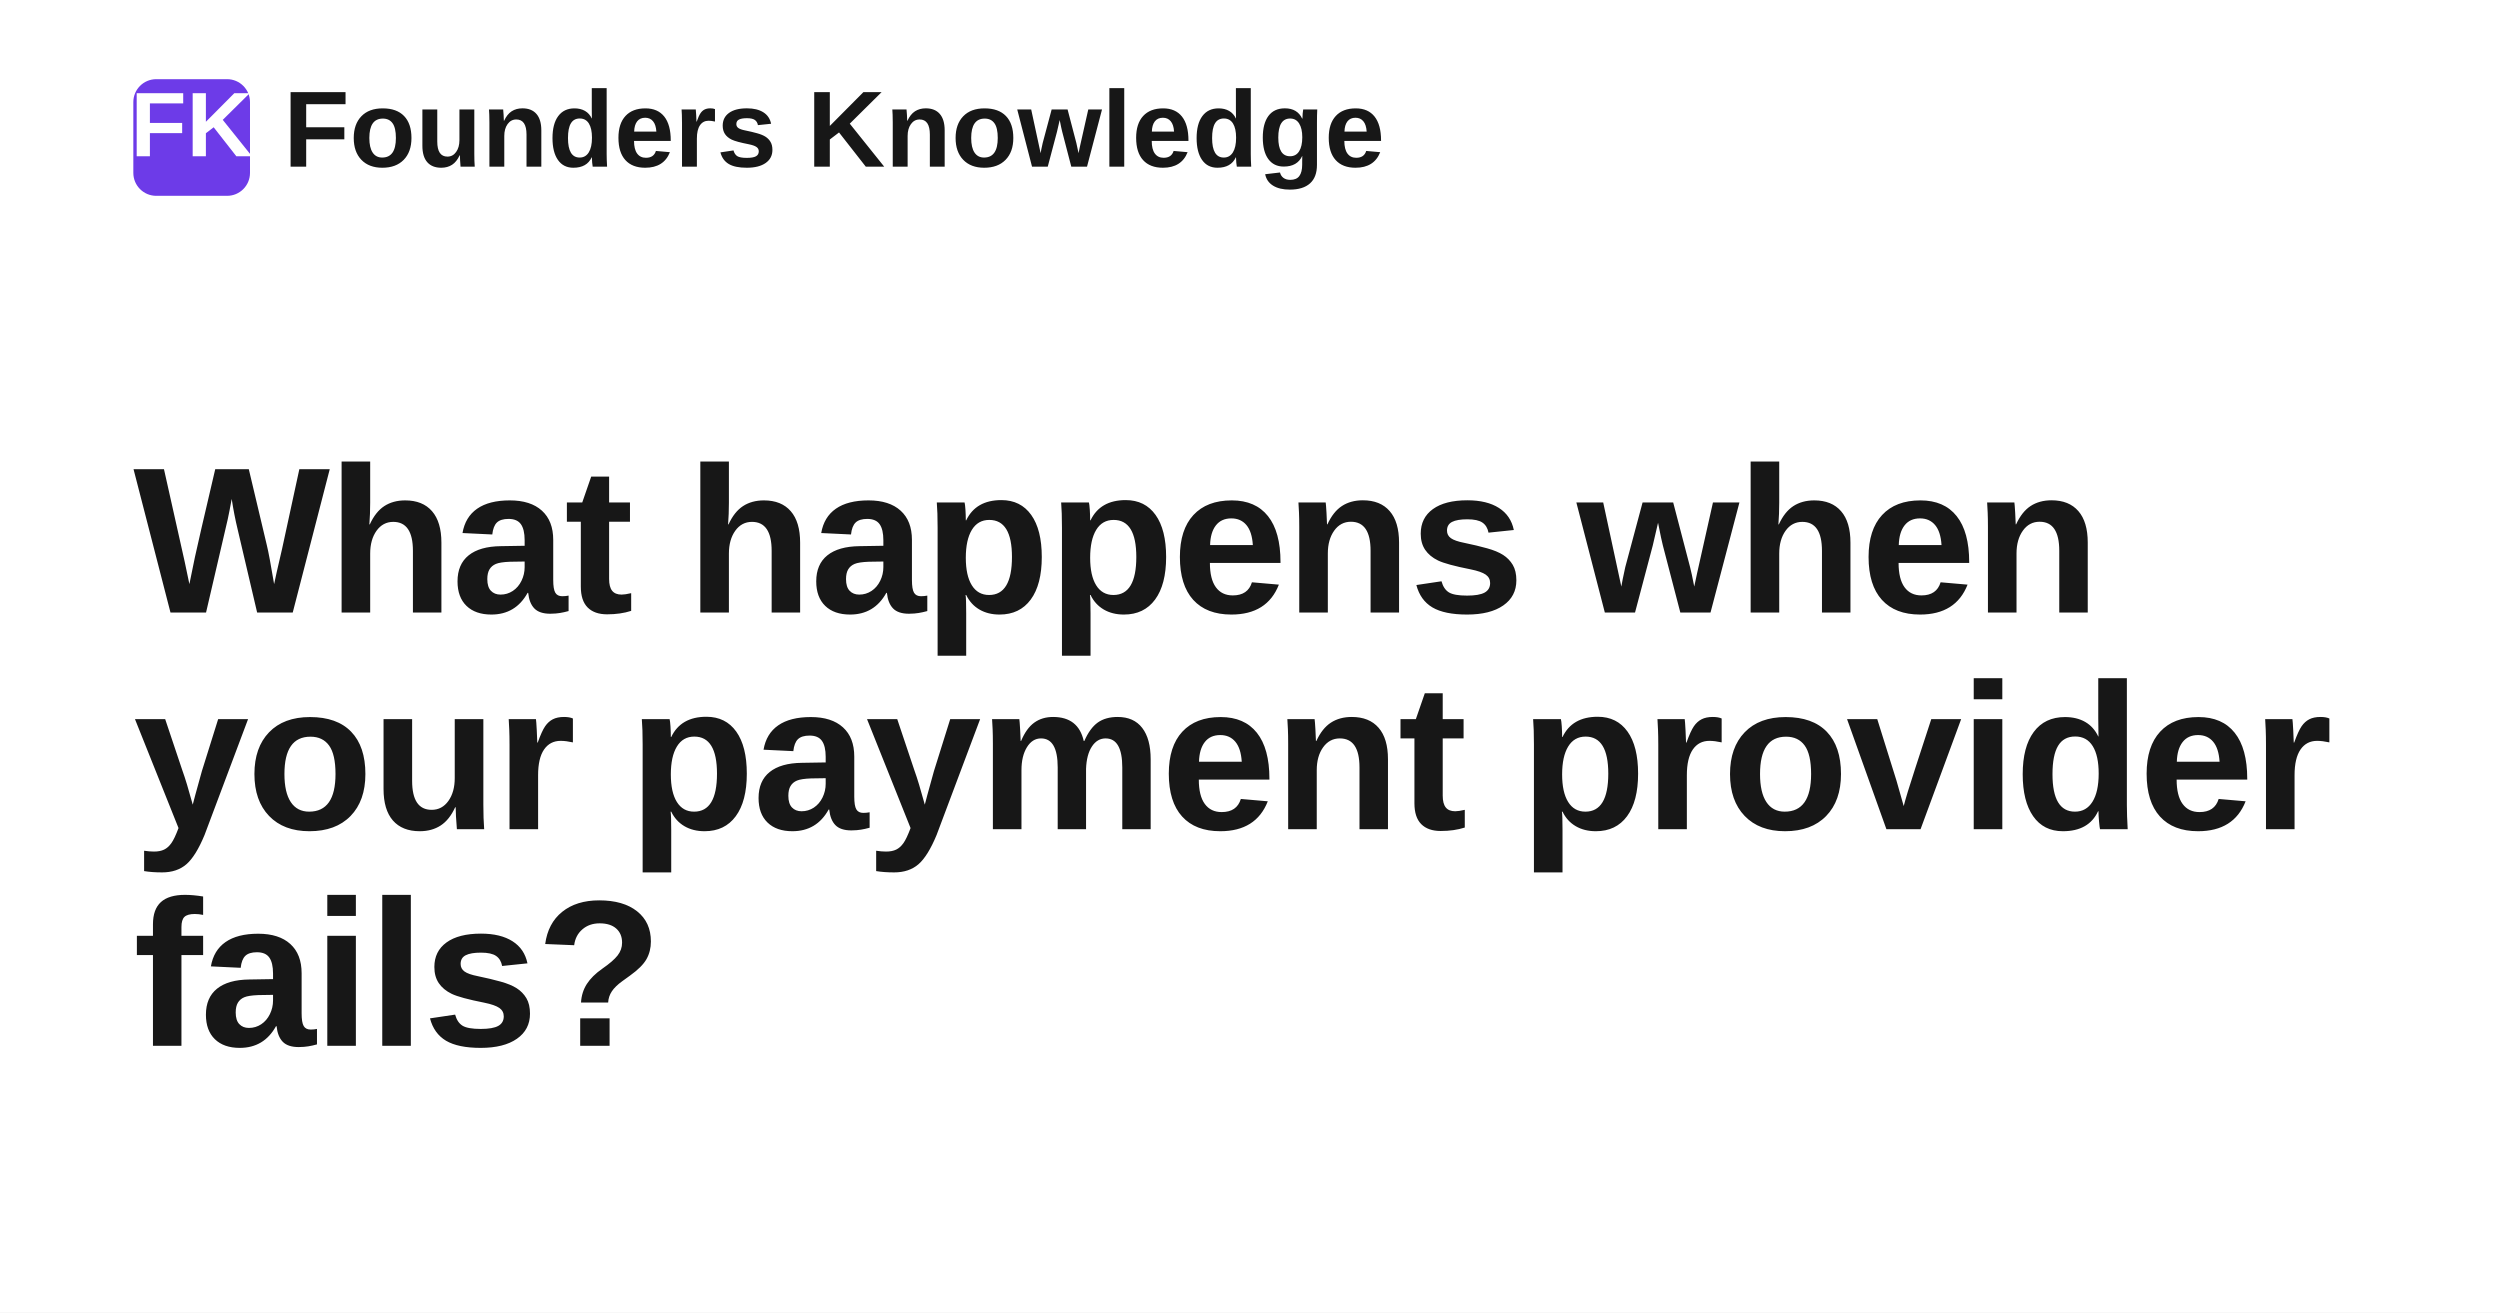
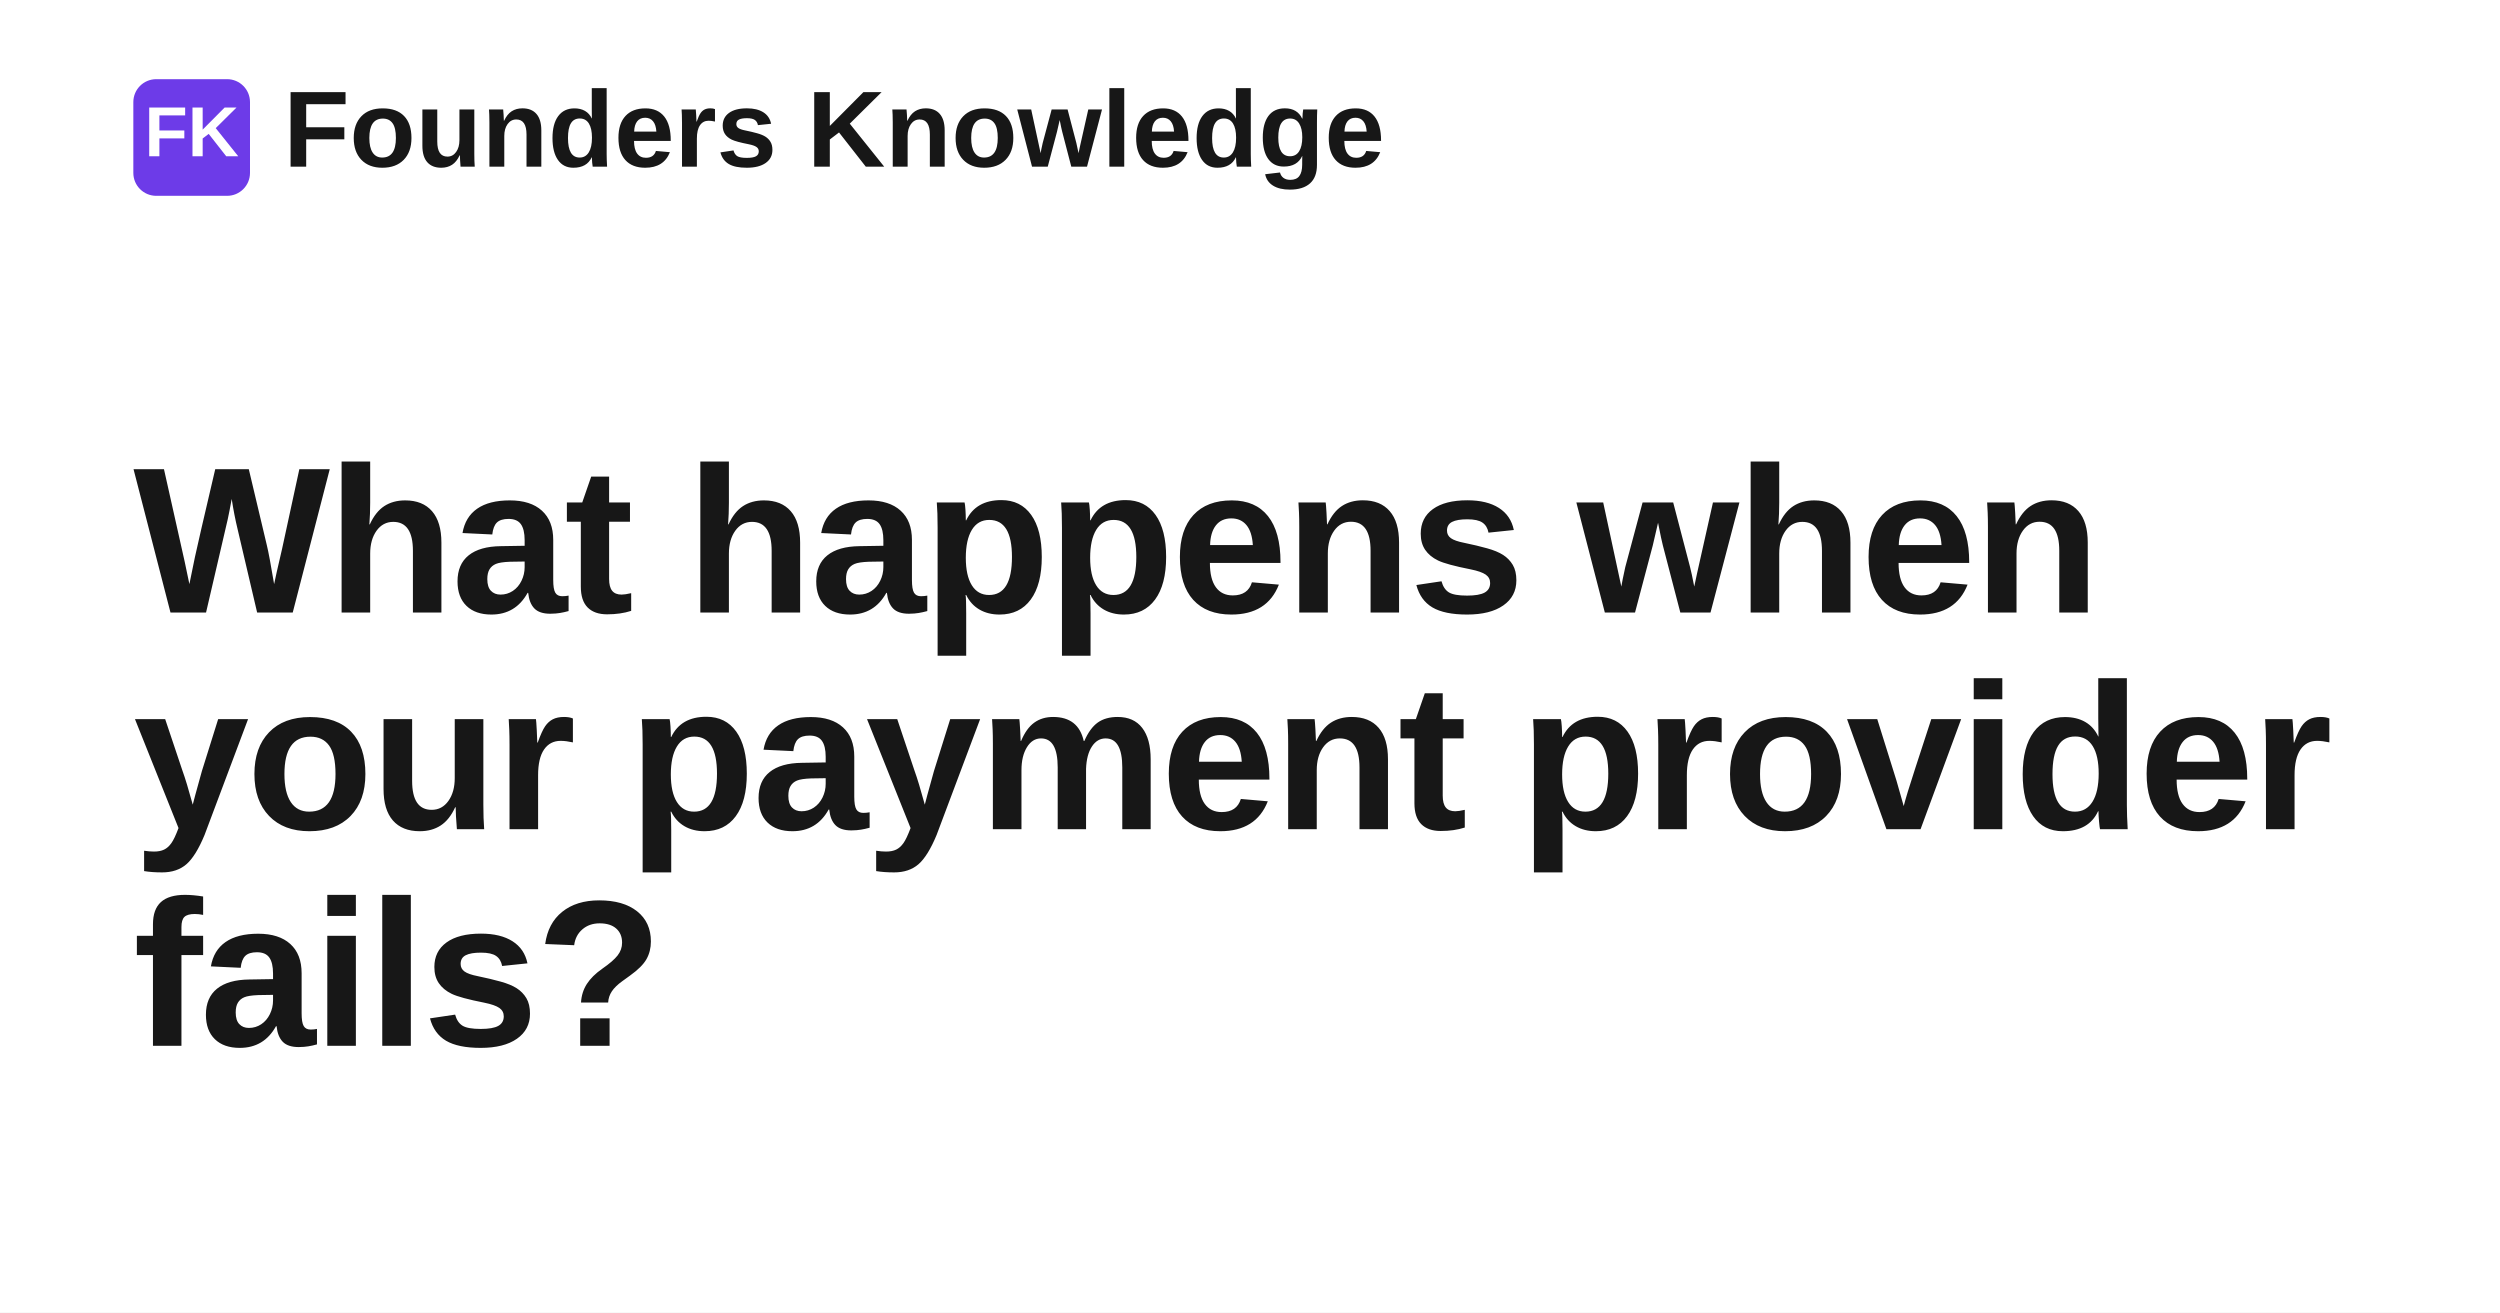
<svg xmlns="http://www.w3.org/2000/svg" width="1200" height="630" viewBox="0 0 1200 630" role="img" aria-label="What happens when your payment provider fails?">
  <rect width="1200" height="630" fill="#ffffff" />
  <rect x="64" y="38" width="56" height="56" rx="11" fill="#6d3be8" />
-   <text x="92" y="75" text-anchor="middle" fill="#ffffff" font-family="Space Grotesk, Arial, Helvetica, sans-serif" font-size="44" font-weight="700">FK</text>
+   <text x="92" y="75" text-anchor="middle" fill="#ffffff" font-family="Space Grotesk, Arial, Helvetica, sans-serif" font-size="34" font-weight="700">FK</text>
  <text x="136" y="80" fill="#171717" font-family="Space Grotesk, Arial, Helvetica, sans-serif" font-size="52" font-weight="700">Founders Knowledge</text>
  <text x="64" y="294" fill="#171717" font-family="Space Grotesk, Arial, Helvetica, sans-serif" font-size="100" font-weight="700" letter-spacing="-1.4">
    <tspan x="64" dy="0">What happens when</tspan>
    <tspan x="64" dy="104">your payment provider</tspan>
    <tspan x="64" dy="104">fails?</tspan>
  </text>
</svg>
